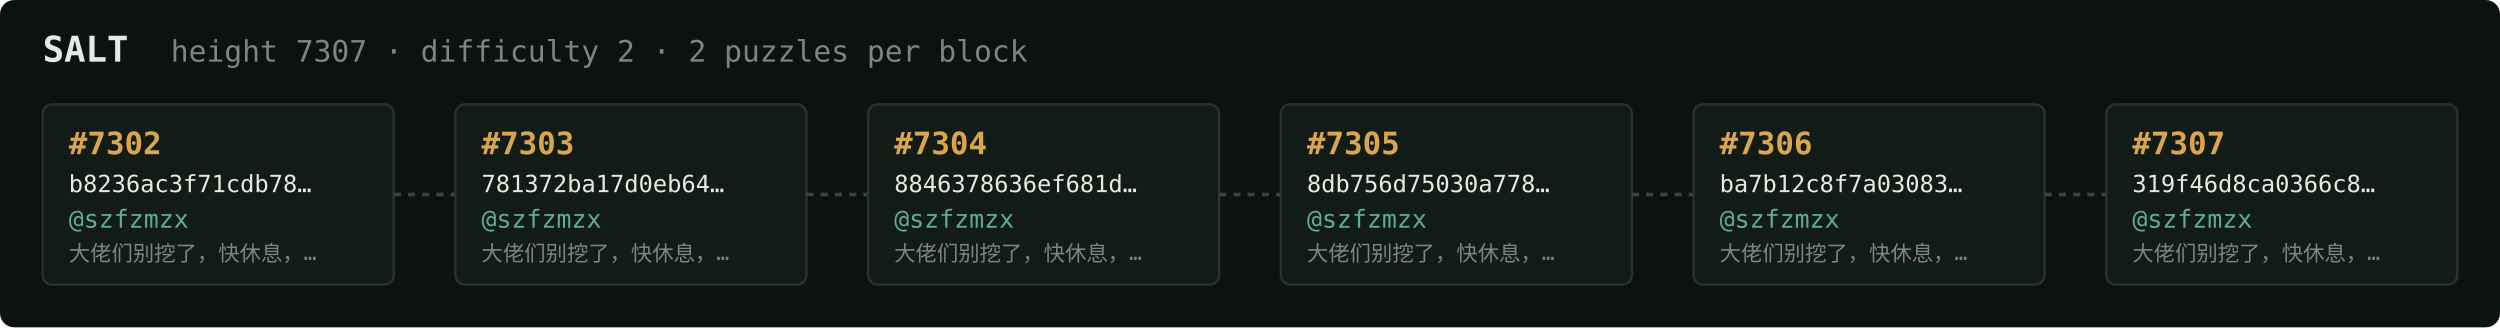
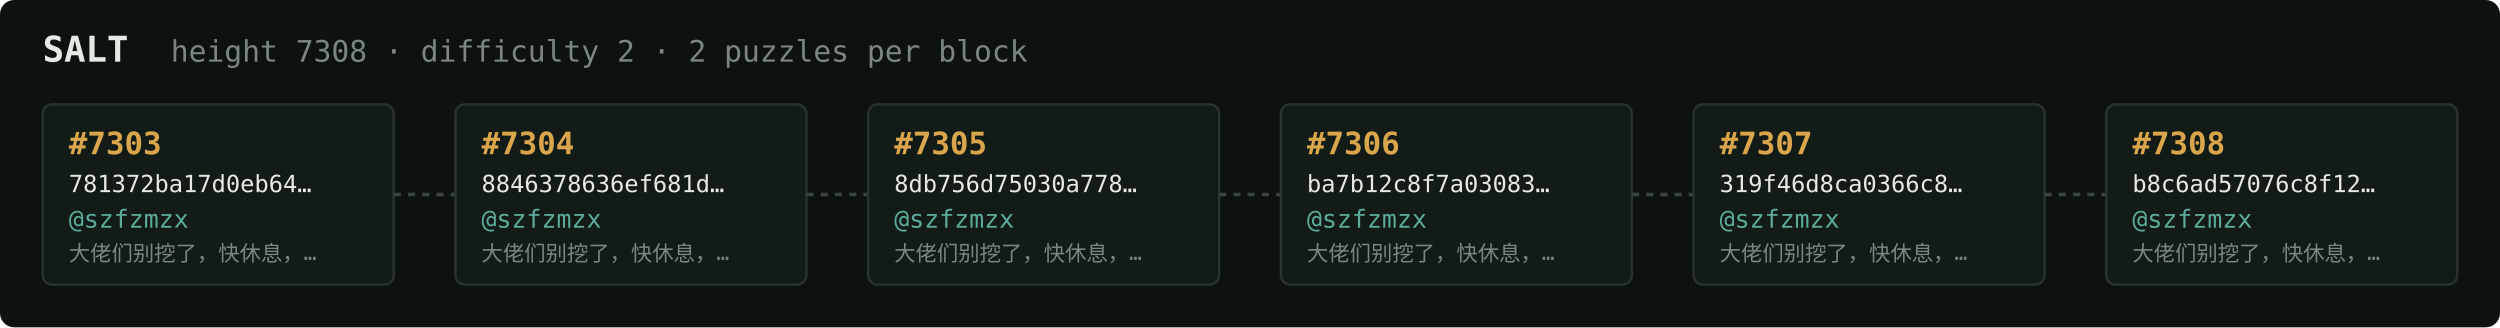
<svg xmlns="http://www.w3.org/2000/svg" width="1054" height="138" viewBox="0 0 1054 138" font-family="ui-monospace,SFMono-Regular,Menlo,monospace">
  <rect fill="#0c1210" width="1054" height="138" rx="6" />
  <text x="18" y="26" fill="#e5e9e3" font-size="15" font-weight="700">SALT</text>
-   <text x="72" y="26" fill="#7a867f" font-size="12.5">height 7307 · difficulty 2 · 2 puzzles per block</text>
+   <text x="72" y="26" fill="#7a867f" font-size="12.5">height 7308 · difficulty 2 · 2 puzzles per block</text>
  <rect x="18" y="44" width="148" height="76" rx="4" fill="#131b17" stroke="#28332e" stroke-width="1" />
-   <text x="29" y="65" fill="#d9a64c" font-size="13" font-weight="700">#7302</text>
-   <text x="29" y="81" fill="#e5e9e3" font-size="10">b8236ac3f71cdb78…</text>
+   <text x="29" y="65" fill="#d9a64c" font-size="13" font-weight="700">#7303</text>
+   <text x="29" y="81" fill="#e5e9e3" font-size="10">781372ba17d0eb64…</text>
  <text x="29" y="96" fill="#5cab9b" font-size="10.5">@szfzmzx</text>
  <text x="29" y="110" fill="#7a867f" font-size="9">大佬们别挖了，快休息，…</text>
  <line x1="166" y1="82.0" x2="192" y2="82.0" stroke="#38443e" stroke-width="1.5" stroke-dasharray="3 3" />
  <rect x="192" y="44" width="148" height="76" rx="4" fill="#131b17" stroke="#28332e" stroke-width="1" />
-   <text x="203" y="65" fill="#d9a64c" font-size="13" font-weight="700">#7303</text>
-   <text x="203" y="81" fill="#e5e9e3" font-size="10">781372ba17d0eb64…</text>
+   <text x="203" y="65" fill="#d9a64c" font-size="13" font-weight="700">#7304</text>
+   <text x="203" y="81" fill="#e5e9e3" font-size="10">8846378636ef681d…</text>
  <text x="203" y="96" fill="#5cab9b" font-size="10.5">@szfzmzx</text>
  <text x="203" y="110" fill="#7a867f" font-size="9">大佬们别挖了，快休息，…</text>
  <line x1="340" y1="82.0" x2="366" y2="82.0" stroke="#38443e" stroke-width="1.5" stroke-dasharray="3 3" />
  <rect x="366" y="44" width="148" height="76" rx="4" fill="#131b17" stroke="#28332e" stroke-width="1" />
-   <text x="377" y="65" fill="#d9a64c" font-size="13" font-weight="700">#7304</text>
-   <text x="377" y="81" fill="#e5e9e3" font-size="10">8846378636ef681d…</text>
+   <text x="377" y="65" fill="#d9a64c" font-size="13" font-weight="700">#7305</text>
+   <text x="377" y="81" fill="#e5e9e3" font-size="10">8db756d75030a778…</text>
  <text x="377" y="96" fill="#5cab9b" font-size="10.5">@szfzmzx</text>
  <text x="377" y="110" fill="#7a867f" font-size="9">大佬们别挖了，快休息，…</text>
  <line x1="514" y1="82.0" x2="540" y2="82.0" stroke="#38443e" stroke-width="1.5" stroke-dasharray="3 3" />
  <rect x="540" y="44" width="148" height="76" rx="4" fill="#131b17" stroke="#28332e" stroke-width="1" />
-   <text x="551" y="65" fill="#d9a64c" font-size="13" font-weight="700">#7305</text>
-   <text x="551" y="81" fill="#e5e9e3" font-size="10">8db756d75030a778…</text>
+   <text x="551" y="65" fill="#d9a64c" font-size="13" font-weight="700">#7306</text>
+   <text x="551" y="81" fill="#e5e9e3" font-size="10">ba7b12c8f7a03083…</text>
  <text x="551" y="96" fill="#5cab9b" font-size="10.5">@szfzmzx</text>
  <text x="551" y="110" fill="#7a867f" font-size="9">大佬们别挖了，快休息，…</text>
  <line x1="688" y1="82.0" x2="714" y2="82.0" stroke="#38443e" stroke-width="1.5" stroke-dasharray="3 3" />
  <rect x="714" y="44" width="148" height="76" rx="4" fill="#131b17" stroke="#28332e" stroke-width="1" />
-   <text x="725" y="65" fill="#d9a64c" font-size="13" font-weight="700">#7306</text>
-   <text x="725" y="81" fill="#e5e9e3" font-size="10">ba7b12c8f7a03083…</text>
+   <text x="725" y="65" fill="#d9a64c" font-size="13" font-weight="700">#7307</text>
+   <text x="725" y="81" fill="#e5e9e3" font-size="10">319f46d8ca0366c8…</text>
  <text x="725" y="96" fill="#5cab9b" font-size="10.5">@szfzmzx</text>
  <text x="725" y="110" fill="#7a867f" font-size="9">大佬们别挖了，快休息，…</text>
  <line x1="862" y1="82.0" x2="888" y2="82.0" stroke="#38443e" stroke-width="1.5" stroke-dasharray="3 3" />
  <rect x="888" y="44" width="148" height="76" rx="4" fill="#131b17" stroke="#28332e" stroke-width="1" />
-   <text x="899" y="65" fill="#d9a64c" font-size="13" font-weight="700">#7307</text>
-   <text x="899" y="81" fill="#e5e9e3" font-size="10">319f46d8ca0366c8…</text>
+   <text x="899" y="65" fill="#d9a64c" font-size="13" font-weight="700">#7308</text>
+   <text x="899" y="81" fill="#e5e9e3" font-size="10">b8c6ad57076c8f12…</text>
  <text x="899" y="96" fill="#5cab9b" font-size="10.5">@szfzmzx</text>
  <text x="899" y="110" fill="#7a867f" font-size="9">大佬们别挖了，快休息，…</text>
</svg>
